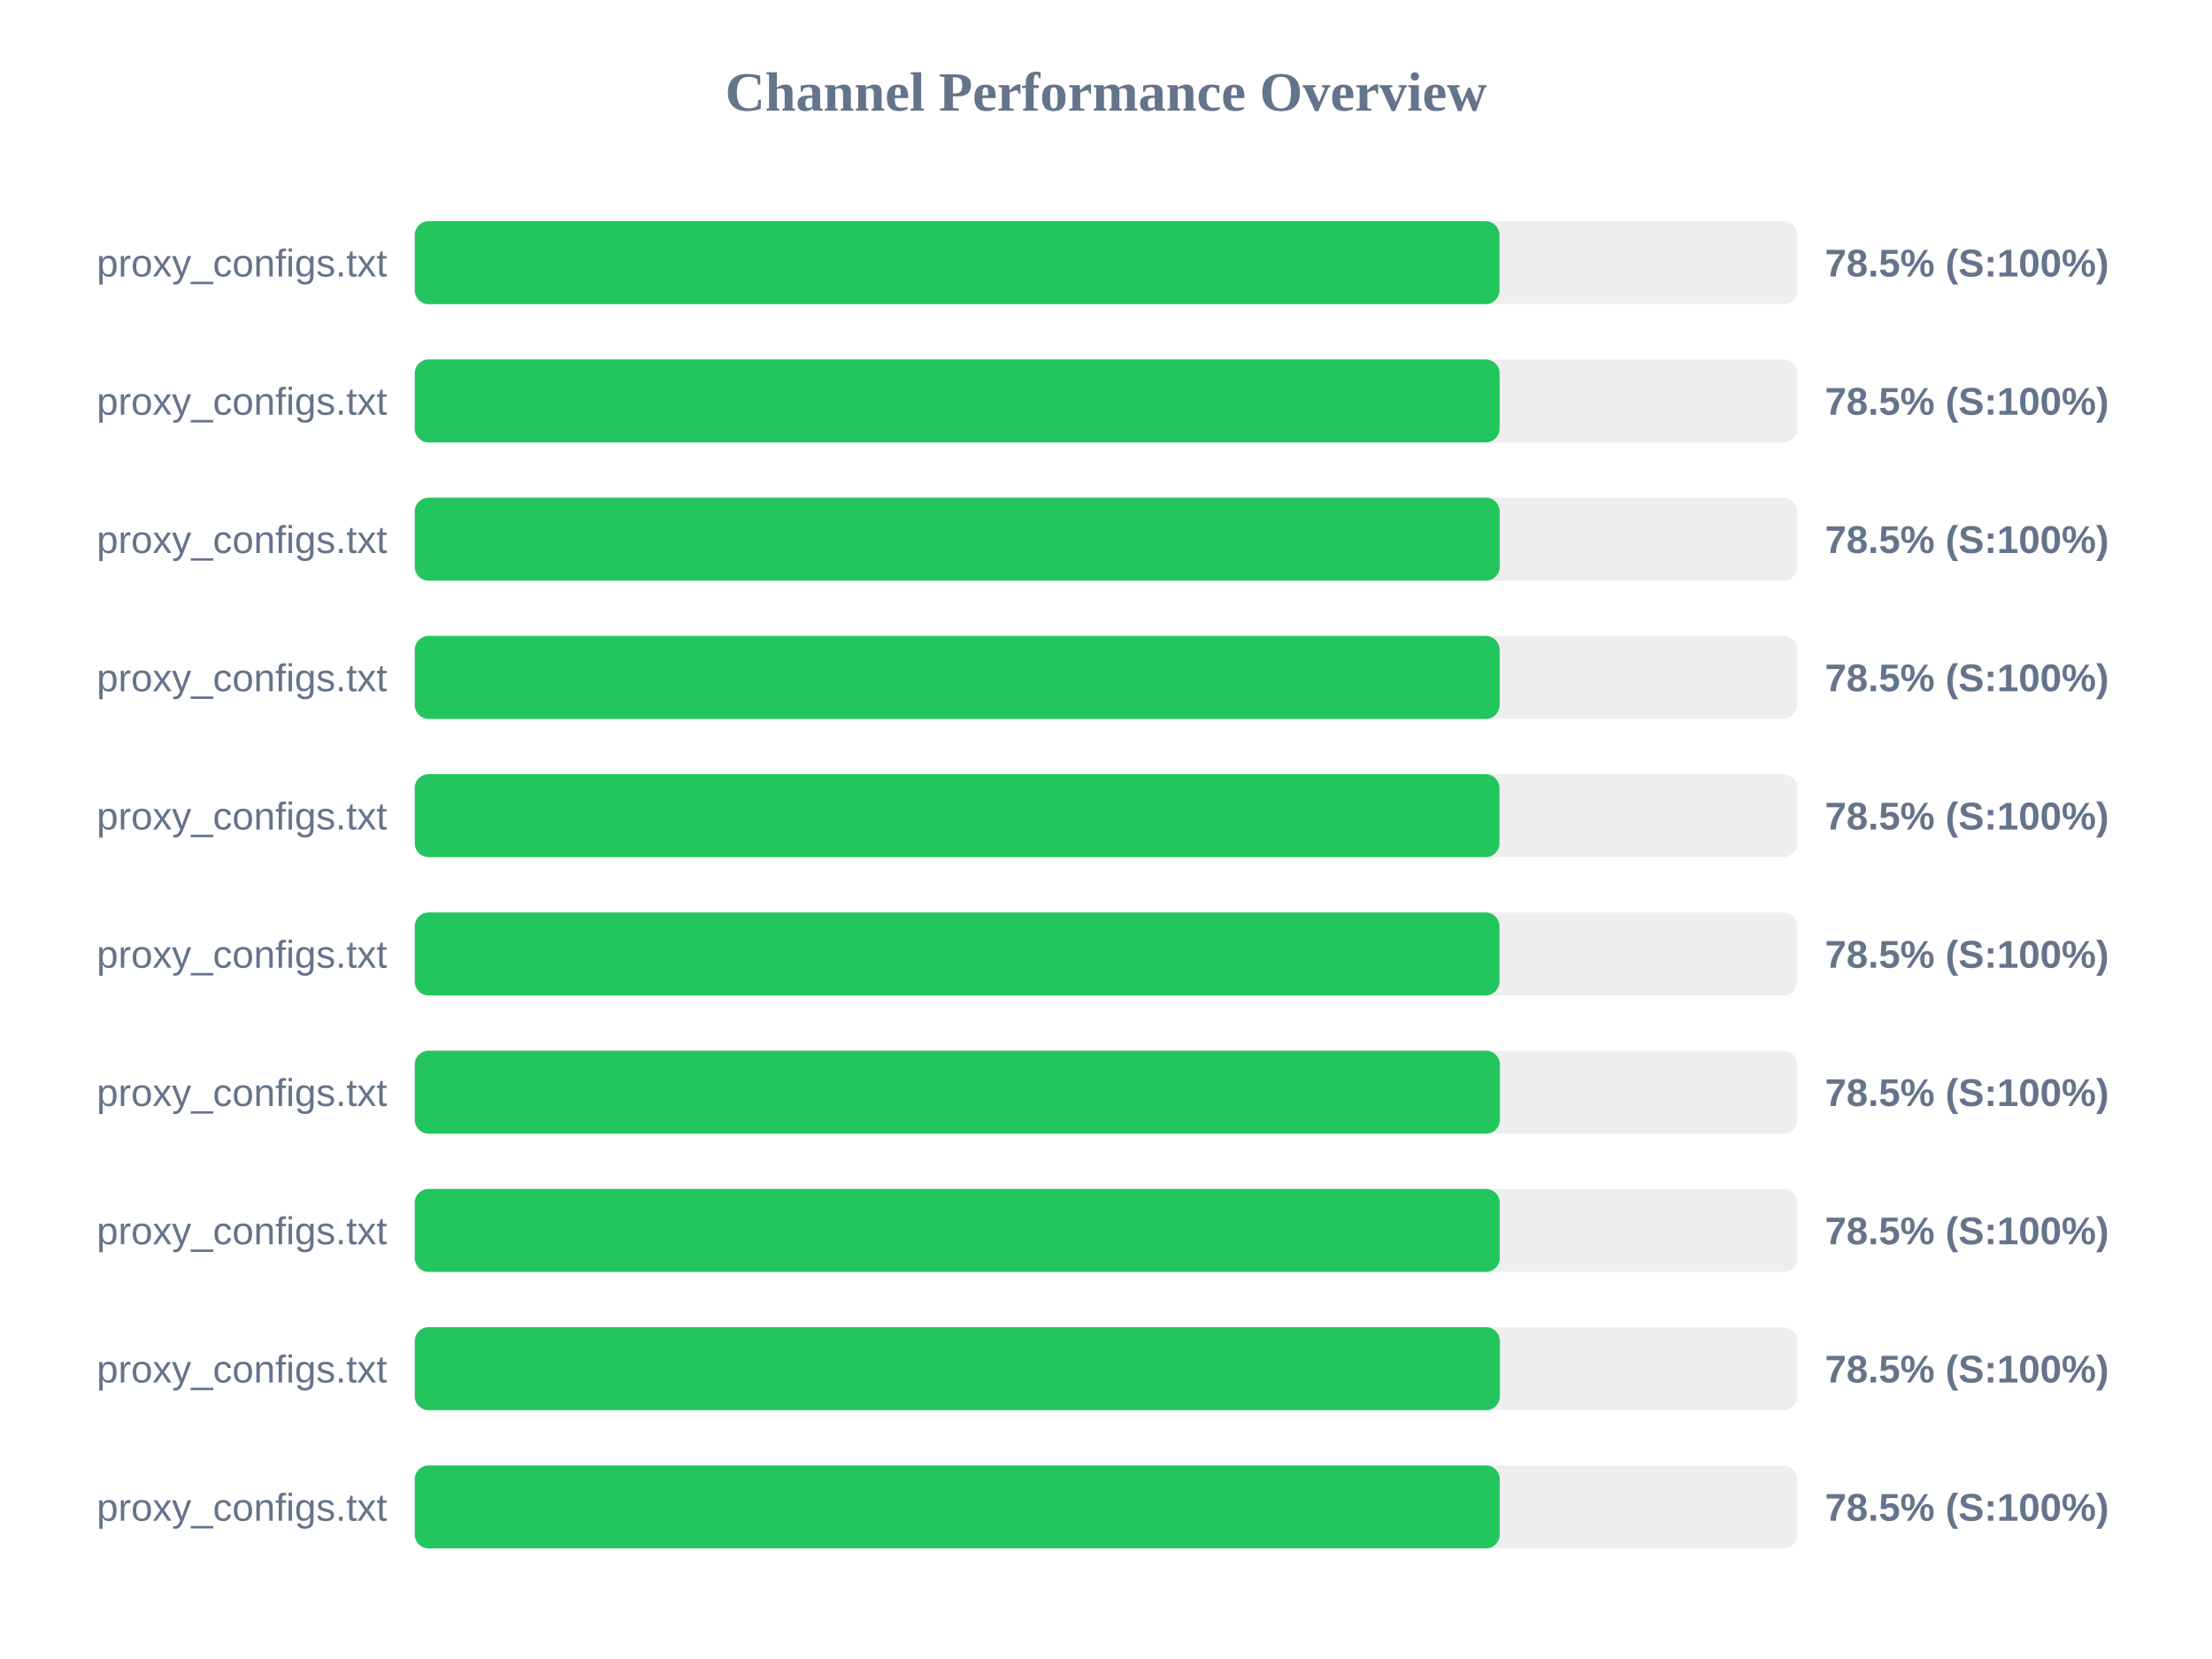
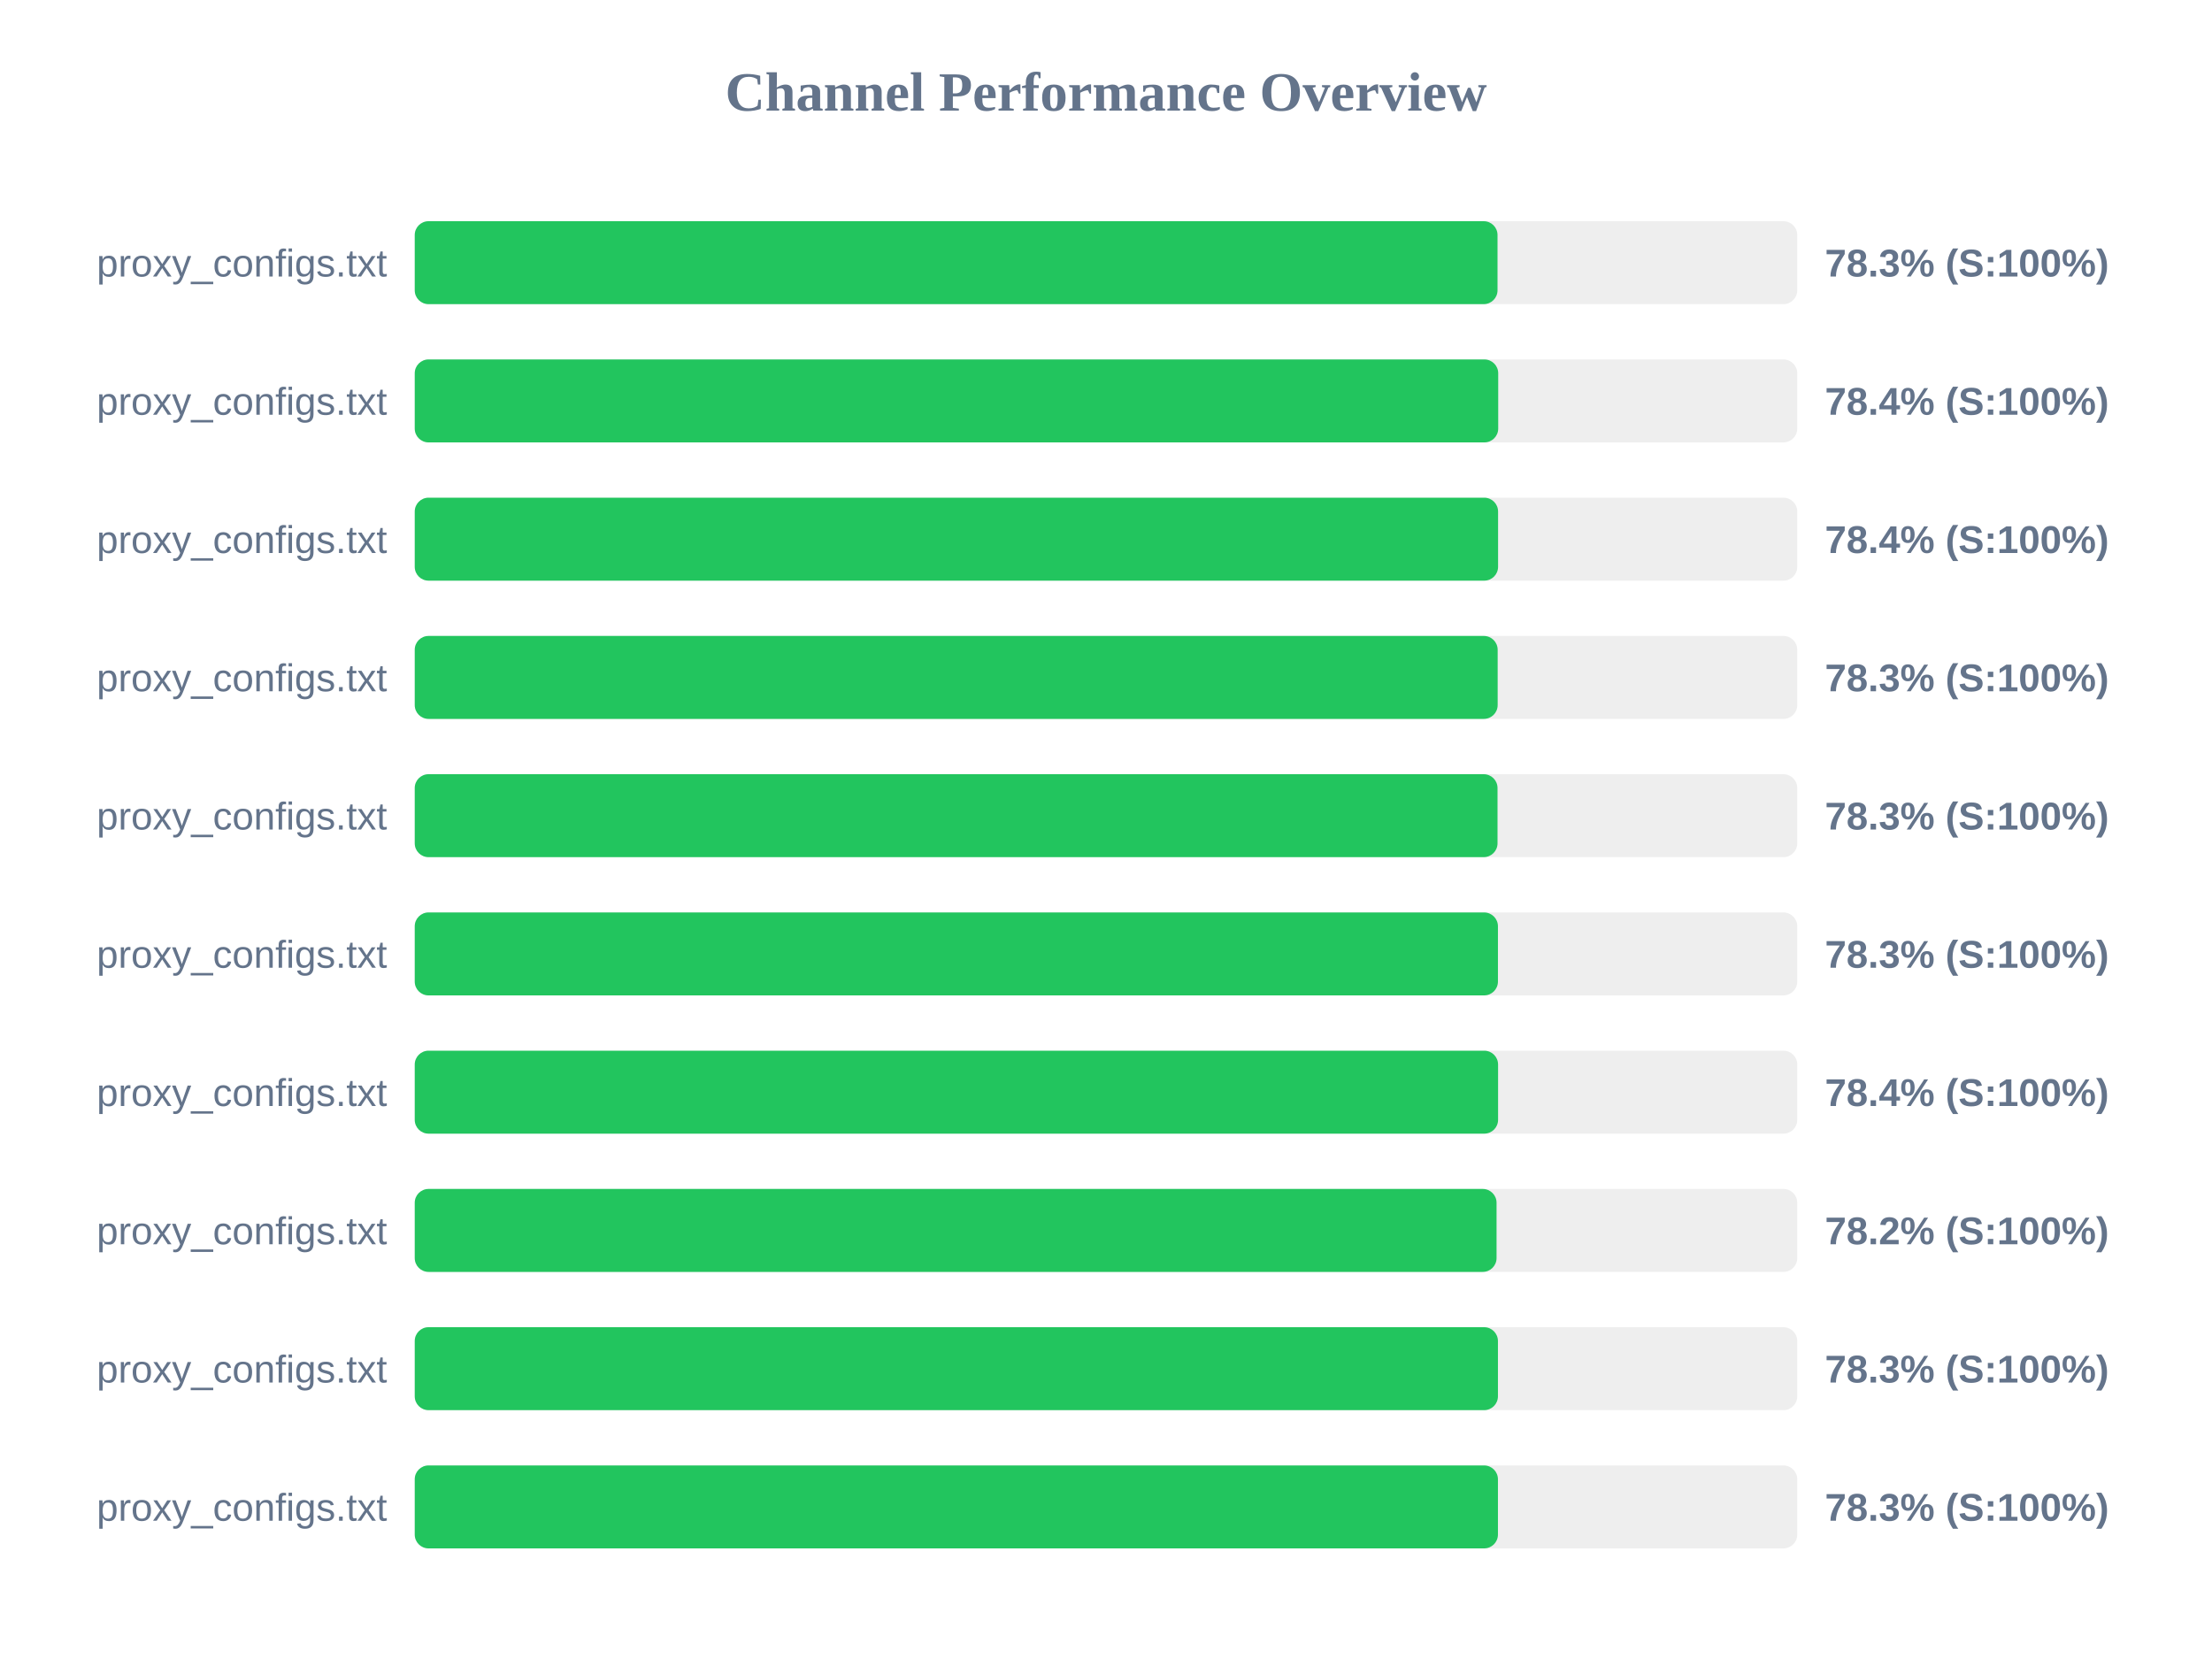
<svg xmlns="http://www.w3.org/2000/svg" width="800" height="600" version="1.1">
  <style>
        .row { font: 14px Arial; fill: #64748b; }
        .score { font: bold 14px Arial; fill: #64748b; }
    </style>
  <text x="400" y="40" text-anchor="middle" font-size="20px" font-weight="bold" fill="#64748b">Channel Performance Overview</text>
  <rect x="150" y="80" width="500" height="30" fill="#eee" rx="5" />
-   <rect x="150" y="80" width="392.3" height="30" fill="#22c55e" rx="5" />
+   <rect x="150" y="80" width="391.6" height="30" fill="#22c55e" rx="5" />
  <text x="140" y="100" text-anchor="end" class="row">proxy_configs.txt</text>
-   <text x="660" y="100" text-anchor="start" class="score">78.5% (S:100%)</text>
+   <text x="660" y="100" text-anchor="start" class="score">78.3% (S:100%)</text>
  <rect x="150" y="130" width="500" height="30" fill="#eee" rx="5" />
-   <rect x="150" y="130" width="392.35" height="30" fill="#22c55e" rx="5" />
+   <rect x="150" y="130" width="391.85" height="30" fill="#22c55e" rx="5" />
  <text x="140" y="150" text-anchor="end" class="row">proxy_configs.txt</text>
-   <text x="660" y="150" text-anchor="start" class="score">78.5% (S:100%)</text>
+   <text x="660" y="150" text-anchor="start" class="score">78.4% (S:100%)</text>
  <rect x="150" y="180" width="500" height="30" fill="#eee" rx="5" />
-   <rect x="150" y="180" width="392.4" height="30" fill="#22c55e" rx="5" />
+   <rect x="150" y="180" width="391.8" height="30" fill="#22c55e" rx="5" />
  <text x="140" y="200" text-anchor="end" class="row">proxy_configs.txt</text>
-   <text x="660" y="200" text-anchor="start" class="score">78.5% (S:100%)</text>
+   <text x="660" y="200" text-anchor="start" class="score">78.4% (S:100%)</text>
  <rect x="150" y="230" width="500" height="30" fill="#eee" rx="5" />
-   <rect x="150" y="230" width="392.35" height="30" fill="#22c55e" rx="5" />
+   <rect x="150" y="230" width="391.65" height="30" fill="#22c55e" rx="5" />
  <text x="140" y="250" text-anchor="end" class="row">proxy_configs.txt</text>
-   <text x="660" y="250" text-anchor="start" class="score">78.5% (S:100%)</text>
+   <text x="660" y="250" text-anchor="start" class="score">78.3% (S:100%)</text>
  <rect x="150" y="280" width="500" height="30" fill="#eee" rx="5" />
-   <rect x="150" y="280" width="392.3" height="30" fill="#22c55e" rx="5" />
+   <rect x="150" y="280" width="391.6" height="30" fill="#22c55e" rx="5" />
  <text x="140" y="300" text-anchor="end" class="row">proxy_configs.txt</text>
-   <text x="660" y="300" text-anchor="start" class="score">78.5% (S:100%)</text>
+   <text x="660" y="300" text-anchor="start" class="score">78.3% (S:100%)</text>
  <rect x="150" y="330" width="500" height="30" fill="#eee" rx="5" />
-   <rect x="150" y="330" width="392.3" height="30" fill="#22c55e" rx="5" />
+   <rect x="150" y="330" width="391.75" height="30" fill="#22c55e" rx="5" />
  <text x="140" y="350" text-anchor="end" class="row">proxy_configs.txt</text>
-   <text x="660" y="350" text-anchor="start" class="score">78.5% (S:100%)</text>
+   <text x="660" y="350" text-anchor="start" class="score">78.3% (S:100%)</text>
  <rect x="150" y="380" width="500" height="30" fill="#eee" rx="5" />
-   <rect x="150" y="380" width="392.45" height="30" fill="#22c55e" rx="5" />
+   <rect x="150" y="380" width="391.8" height="30" fill="#22c55e" rx="5" />
  <text x="140" y="400" text-anchor="end" class="row">proxy_configs.txt</text>
-   <text x="660" y="400" text-anchor="start" class="score">78.5% (S:100%)</text>
+   <text x="660" y="400" text-anchor="start" class="score">78.4% (S:100%)</text>
  <rect x="150" y="430" width="500" height="30" fill="#eee" rx="5" />
-   <rect x="150" y="430" width="392.4" height="30" fill="#22c55e" rx="5" />
+   <rect x="150" y="430" width="391.25" height="30" fill="#22c55e" rx="5" />
  <text x="140" y="450" text-anchor="end" class="row">proxy_configs.txt</text>
-   <text x="660" y="450" text-anchor="start" class="score">78.5% (S:100%)</text>
+   <text x="660" y="450" text-anchor="start" class="score">78.2% (S:100%)</text>
  <rect x="150" y="480" width="500" height="30" fill="#eee" rx="5" />
-   <rect x="150" y="480" width="392.45" height="30" fill="#22c55e" rx="5" />
+   <rect x="150" y="480" width="391.75" height="30" fill="#22c55e" rx="5" />
  <text x="140" y="500" text-anchor="end" class="row">proxy_configs.txt</text>
-   <text x="660" y="500" text-anchor="start" class="score">78.5% (S:100%)</text>
+   <text x="660" y="500" text-anchor="start" class="score">78.3% (S:100%)</text>
  <rect x="150" y="530" width="500" height="30" fill="#eee" rx="5" />
-   <rect x="150" y="530" width="392.4" height="30" fill="#22c55e" rx="5" />
+   <rect x="150" y="530" width="391.75" height="30" fill="#22c55e" rx="5" />
  <text x="140" y="550" text-anchor="end" class="row">proxy_configs.txt</text>
-   <text x="660" y="550" text-anchor="start" class="score">78.5% (S:100%)</text>
+   <text x="660" y="550" text-anchor="start" class="score">78.3% (S:100%)</text>
</svg>
